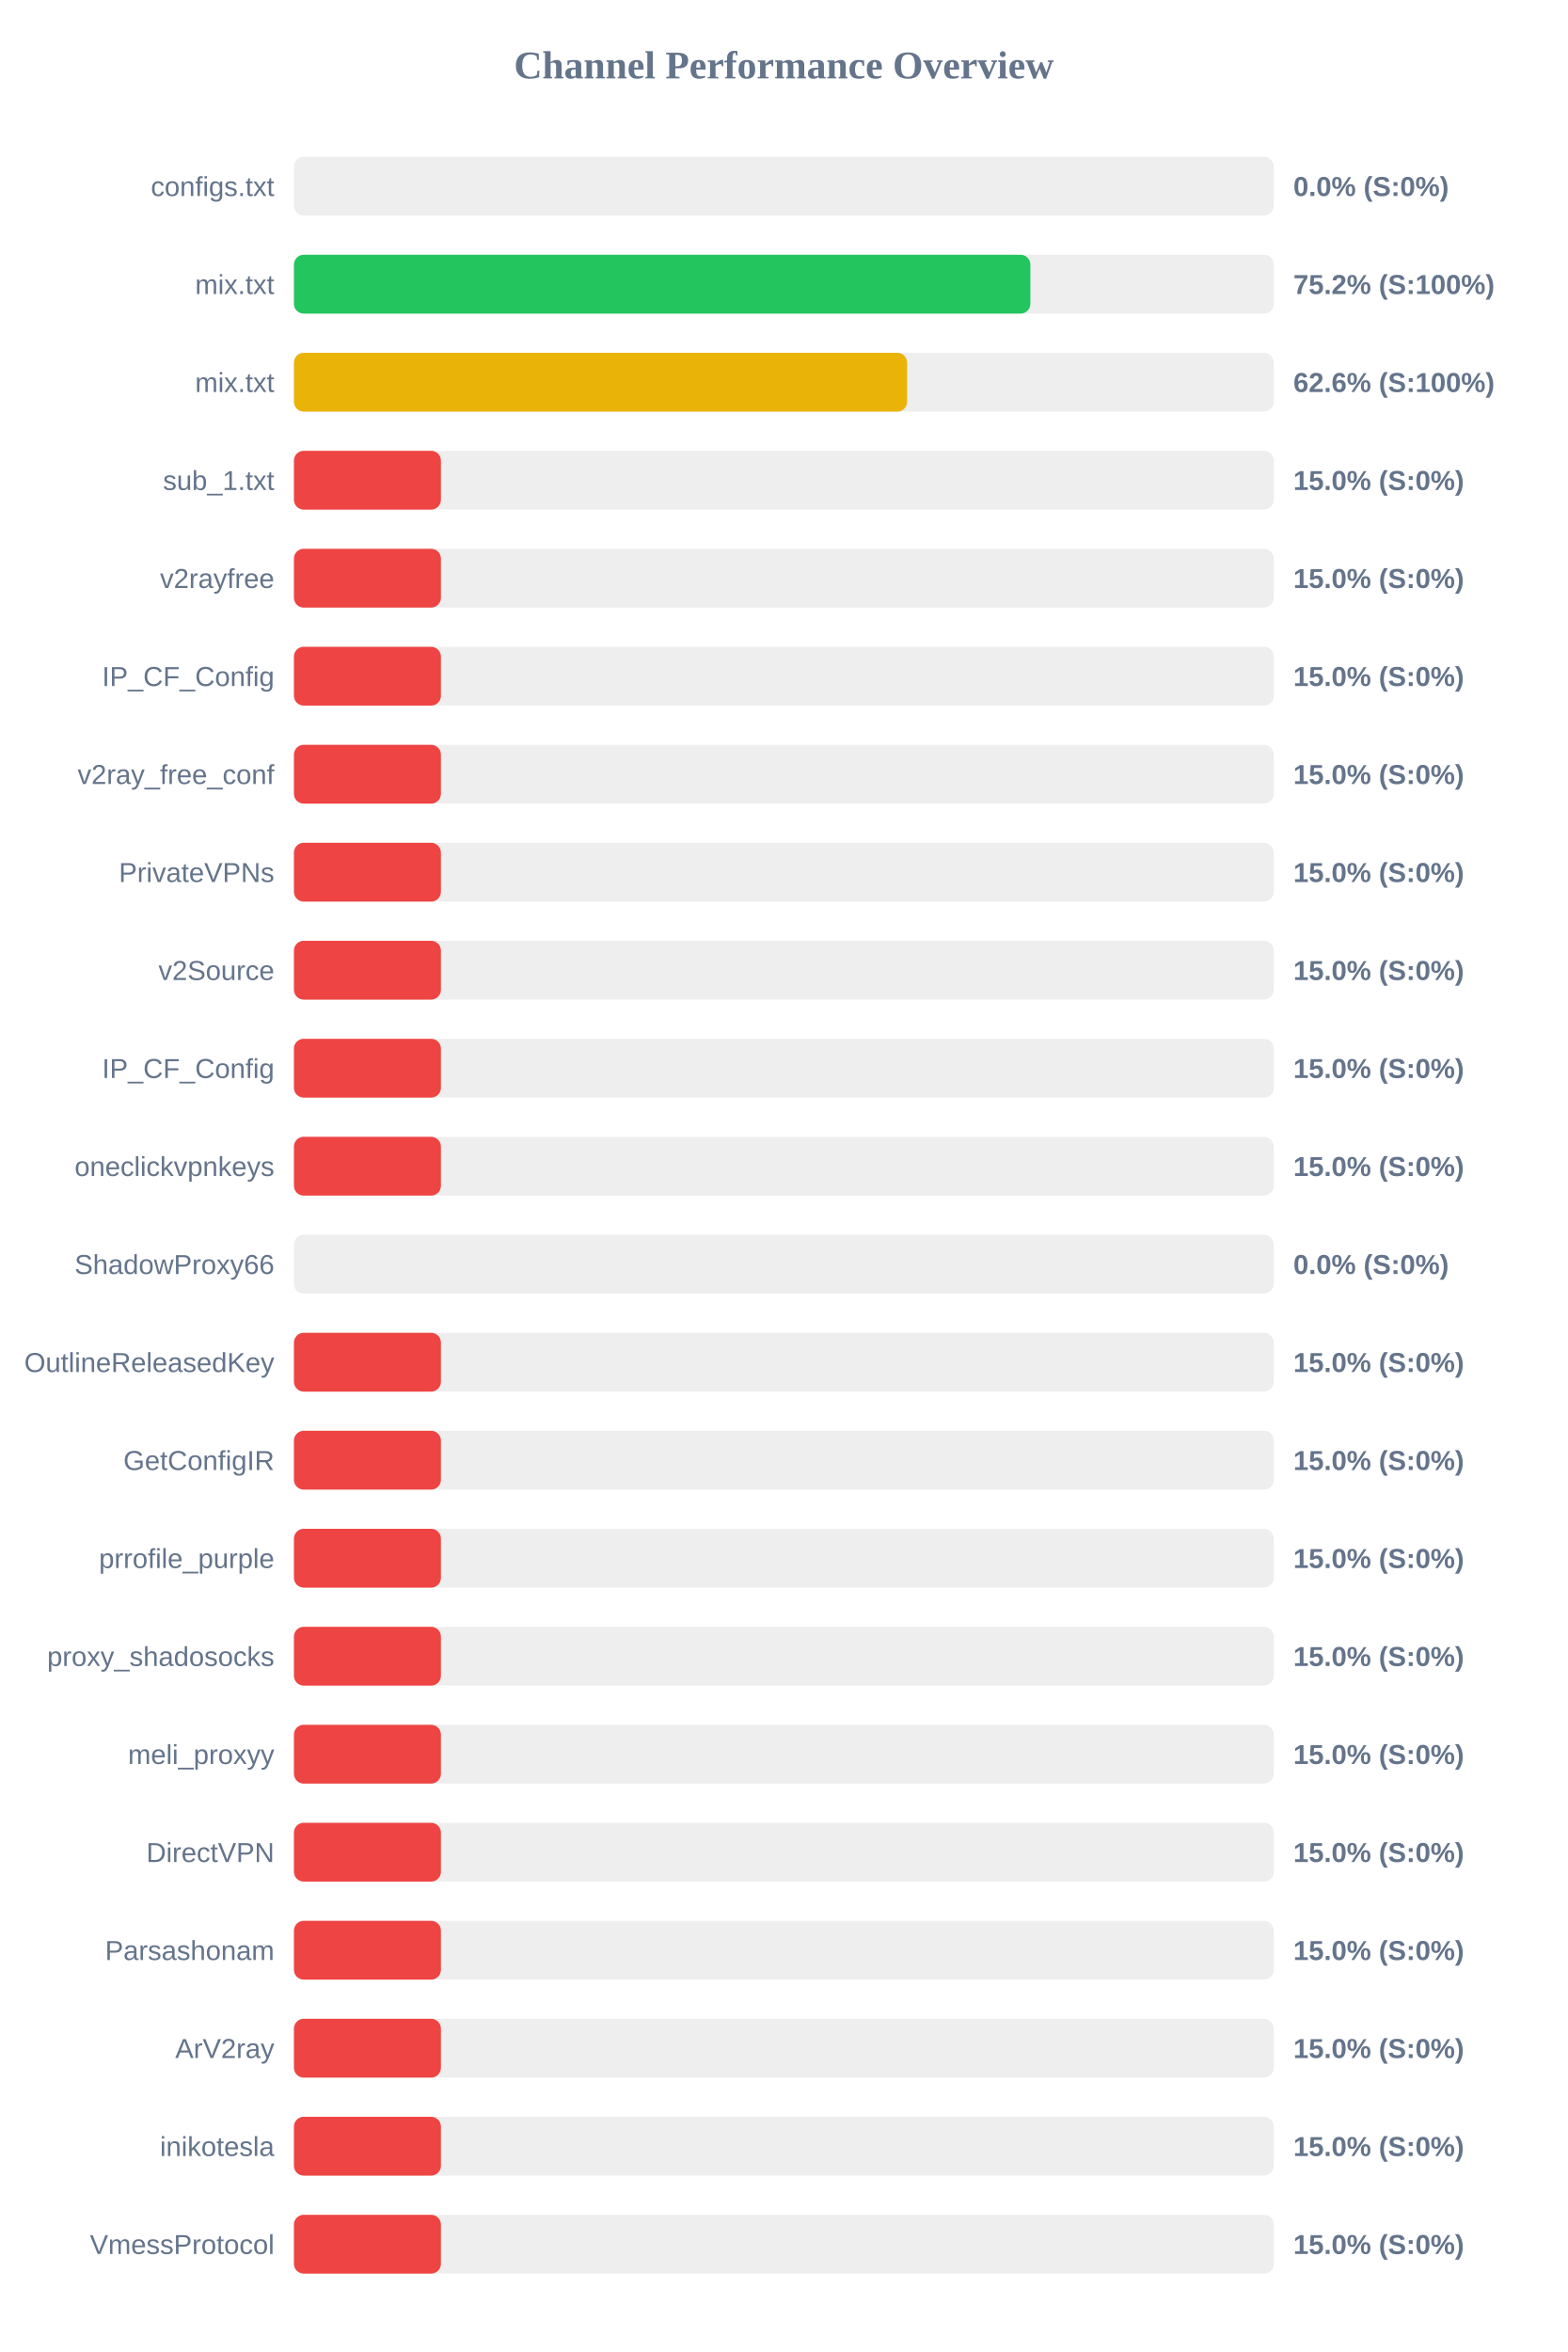
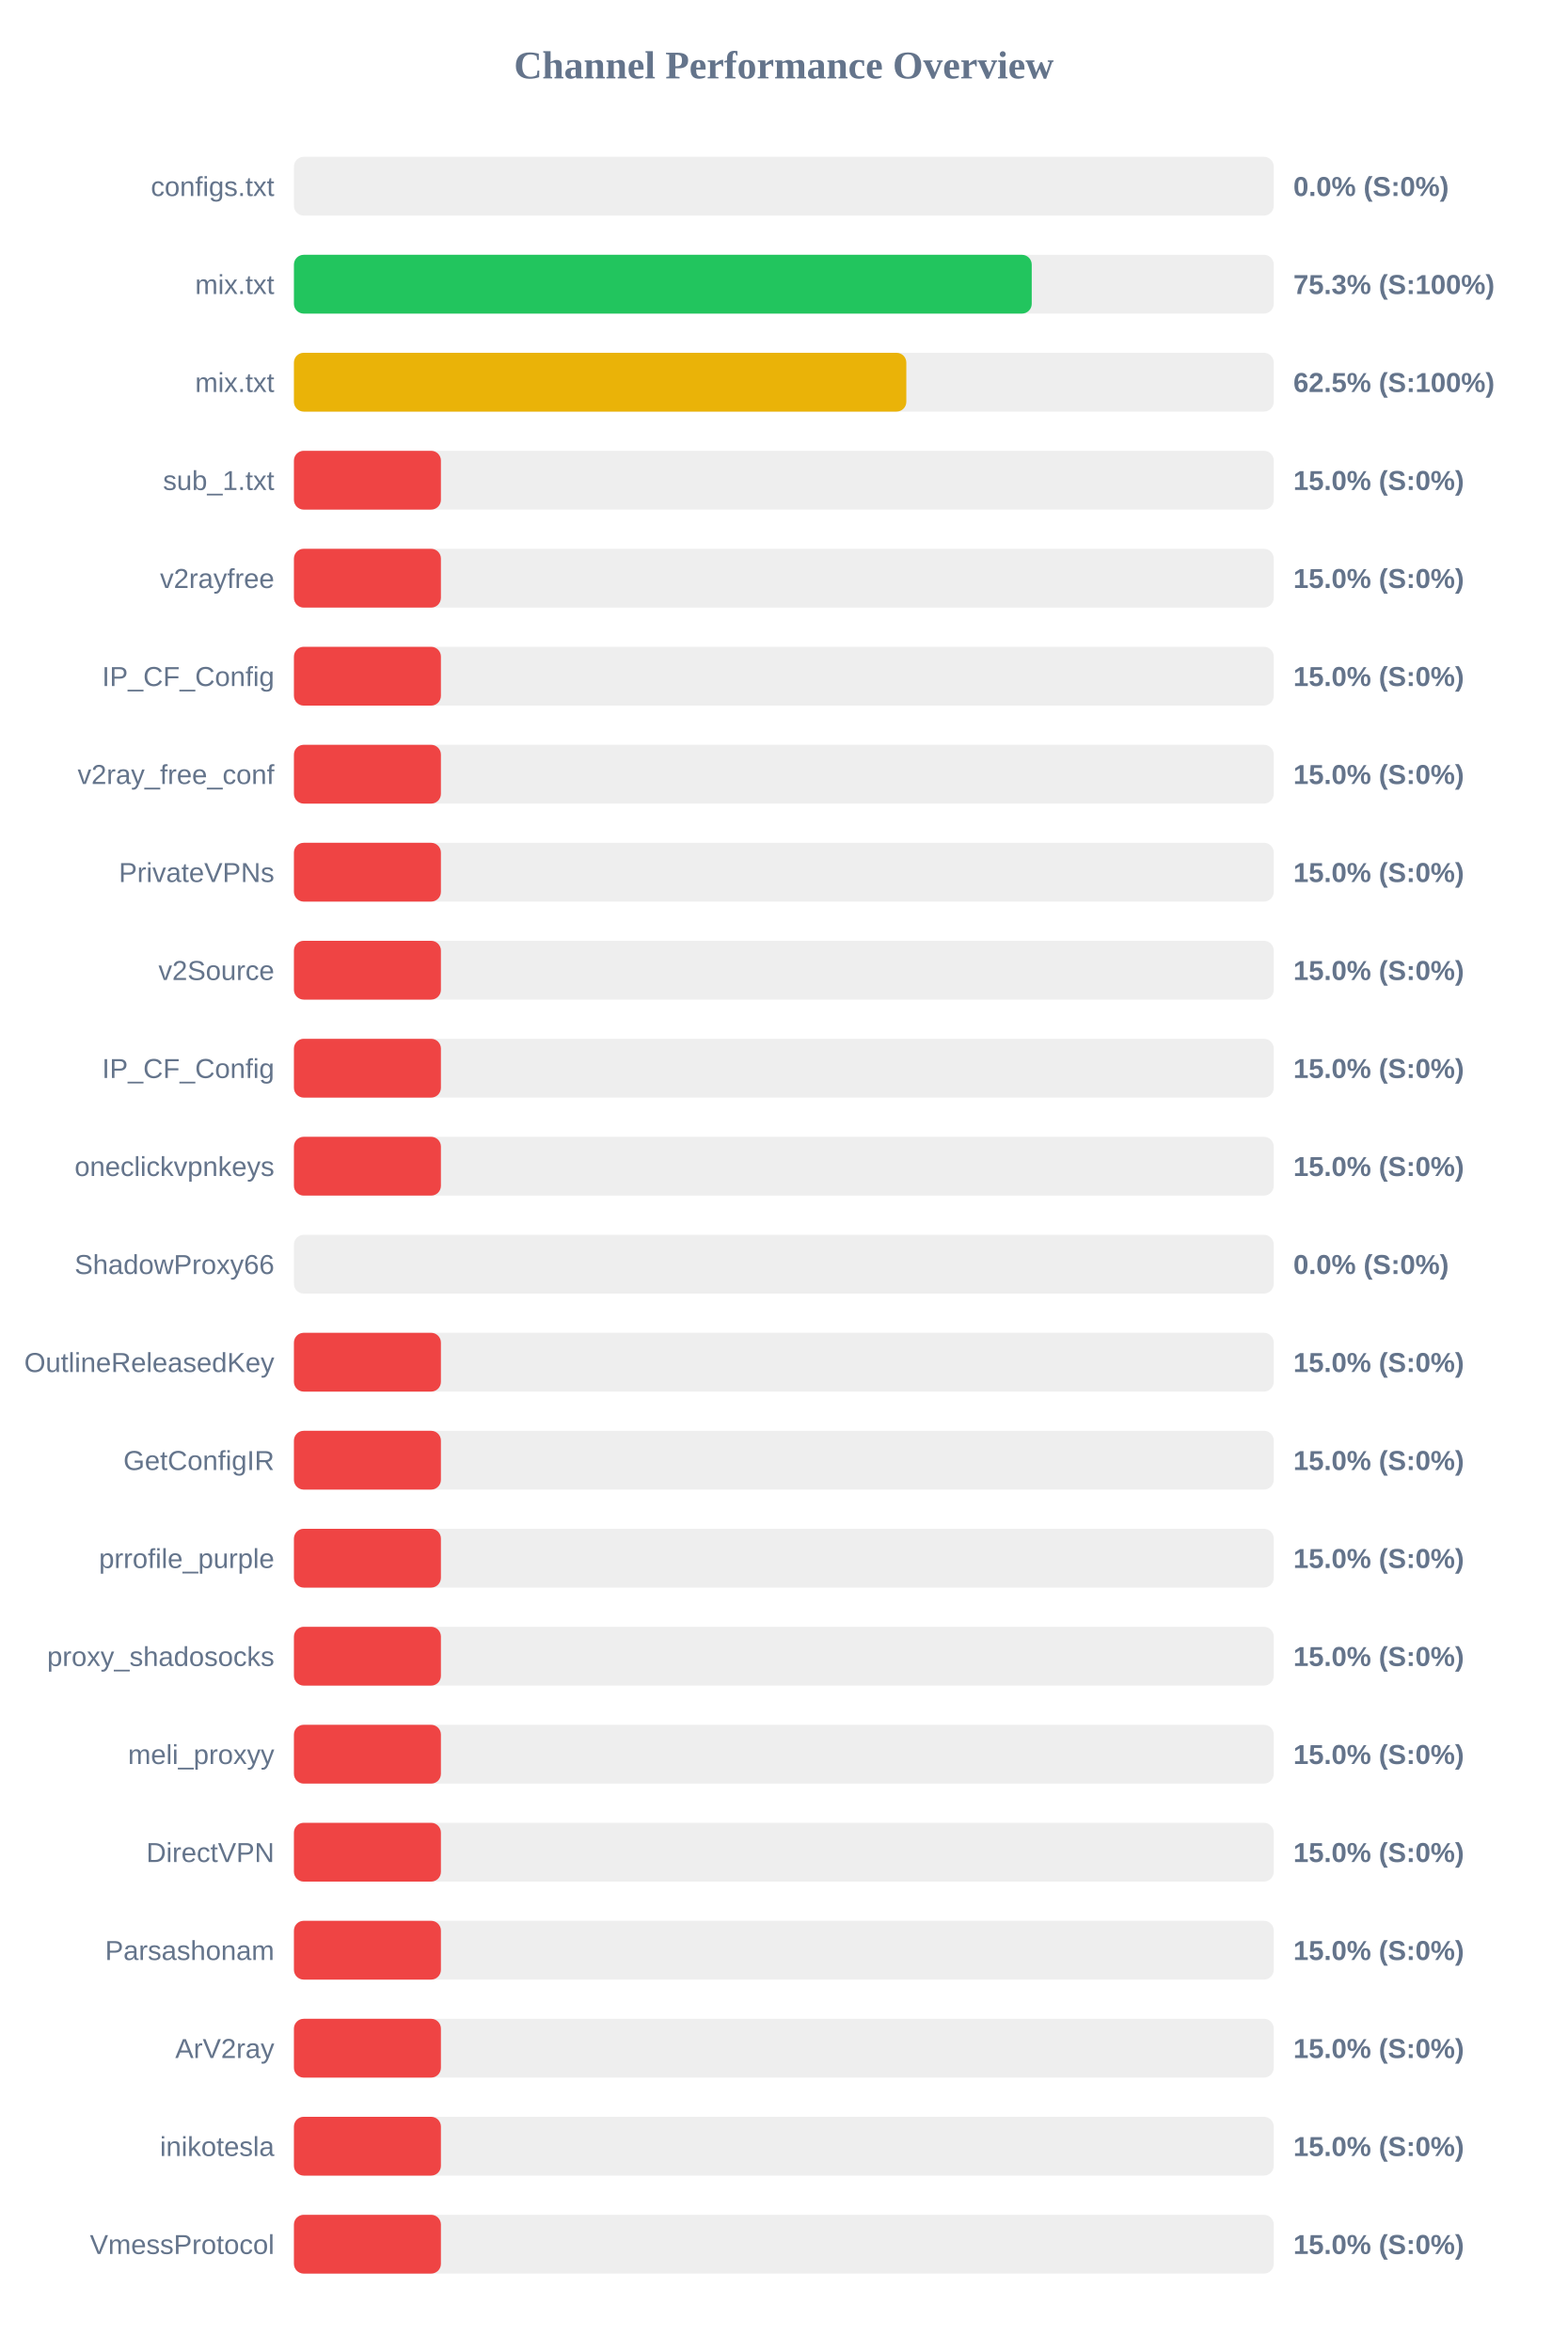
<svg xmlns="http://www.w3.org/2000/svg" width="800" height="1200" version="1.1">
  <style>
        .row { font: 14px Arial; fill: #64748b; }
        .score { font: bold 14px Arial; fill: #64748b; }
    </style>
  <text x="400" y="40" text-anchor="middle" font-size="20px" font-weight="bold" fill="#64748b">Channel Performance Overview</text>
  <rect x="150" y="80" width="500" height="30" fill="#eee" rx="5" />
  <rect x="150" y="80" width="0.0" height="30" fill="#ef4444" rx="5" />
  <text x="140" y="100" text-anchor="end" class="row">configs.txt</text>
  <text x="660" y="100" text-anchor="start" class="score">0.0% (S:0%)</text>
  <rect x="150" y="130" width="500" height="30" fill="#eee" rx="5" />
-   <rect x="150" y="130" width="375.8" height="30" fill="#22c55e" rx="5" />
+   <rect x="150" y="130" width="376.5" height="30" fill="#22c55e" rx="5" />
  <text x="140" y="150" text-anchor="end" class="row">mix.txt</text>
-   <text x="660" y="150" text-anchor="start" class="score">75.2% (S:100%)</text>
+   <text x="660" y="150" text-anchor="start" class="score">75.3% (S:100%)</text>
  <rect x="150" y="180" width="500" height="30" fill="#eee" rx="5" />
-   <rect x="150" y="180" width="312.9" height="30" fill="#eab308" rx="5" />
+   <rect x="150" y="180" width="312.5" height="30" fill="#eab308" rx="5" />
  <text x="140" y="200" text-anchor="end" class="row">mix.txt</text>
-   <text x="660" y="200" text-anchor="start" class="score">62.6% (S:100%)</text>
+   <text x="660" y="200" text-anchor="start" class="score">62.5% (S:100%)</text>
  <rect x="150" y="230" width="500" height="30" fill="#eee" rx="5" />
  <rect x="150" y="230" width="75.0" height="30" fill="#ef4444" rx="5" />
  <text x="140" y="250" text-anchor="end" class="row">sub_1.txt</text>
  <text x="660" y="250" text-anchor="start" class="score">15.0% (S:0%)</text>
  <rect x="150" y="280" width="500" height="30" fill="#eee" rx="5" />
  <rect x="150" y="280" width="75.0" height="30" fill="#ef4444" rx="5" />
  <text x="140" y="300" text-anchor="end" class="row">v2rayfree</text>
  <text x="660" y="300" text-anchor="start" class="score">15.0% (S:0%)</text>
  <rect x="150" y="330" width="500" height="30" fill="#eee" rx="5" />
  <rect x="150" y="330" width="75.0" height="30" fill="#ef4444" rx="5" />
  <text x="140" y="350" text-anchor="end" class="row">IP_CF_Config</text>
  <text x="660" y="350" text-anchor="start" class="score">15.0% (S:0%)</text>
  <rect x="150" y="380" width="500" height="30" fill="#eee" rx="5" />
  <rect x="150" y="380" width="75.0" height="30" fill="#ef4444" rx="5" />
  <text x="140" y="400" text-anchor="end" class="row">v2ray_free_conf</text>
  <text x="660" y="400" text-anchor="start" class="score">15.0% (S:0%)</text>
  <rect x="150" y="430" width="500" height="30" fill="#eee" rx="5" />
  <rect x="150" y="430" width="75.0" height="30" fill="#ef4444" rx="5" />
  <text x="140" y="450" text-anchor="end" class="row">PrivateVPNs</text>
  <text x="660" y="450" text-anchor="start" class="score">15.0% (S:0%)</text>
  <rect x="150" y="480" width="500" height="30" fill="#eee" rx="5" />
  <rect x="150" y="480" width="75.0" height="30" fill="#ef4444" rx="5" />
  <text x="140" y="500" text-anchor="end" class="row">v2Source</text>
  <text x="660" y="500" text-anchor="start" class="score">15.0% (S:0%)</text>
  <rect x="150" y="530" width="500" height="30" fill="#eee" rx="5" />
  <rect x="150" y="530" width="75.0" height="30" fill="#ef4444" rx="5" />
  <text x="140" y="550" text-anchor="end" class="row">IP_CF_Config</text>
  <text x="660" y="550" text-anchor="start" class="score">15.0% (S:0%)</text>
  <rect x="150" y="580" width="500" height="30" fill="#eee" rx="5" />
  <rect x="150" y="580" width="75.0" height="30" fill="#ef4444" rx="5" />
  <text x="140" y="600" text-anchor="end" class="row">oneclickvpnkeys</text>
  <text x="660" y="600" text-anchor="start" class="score">15.0% (S:0%)</text>
  <rect x="150" y="630" width="500" height="30" fill="#eee" rx="5" />
  <rect x="150" y="630" width="0.0" height="30" fill="#ef4444" rx="5" />
  <text x="140" y="650" text-anchor="end" class="row">ShadowProxy66</text>
  <text x="660" y="650" text-anchor="start" class="score">0.0% (S:0%)</text>
  <rect x="150" y="680" width="500" height="30" fill="#eee" rx="5" />
  <rect x="150" y="680" width="75.0" height="30" fill="#ef4444" rx="5" />
  <text x="140" y="700" text-anchor="end" class="row">OutlineReleasedKey</text>
  <text x="660" y="700" text-anchor="start" class="score">15.0% (S:0%)</text>
  <rect x="150" y="730" width="500" height="30" fill="#eee" rx="5" />
  <rect x="150" y="730" width="75.0" height="30" fill="#ef4444" rx="5" />
  <text x="140" y="750" text-anchor="end" class="row">GetConfigIR</text>
  <text x="660" y="750" text-anchor="start" class="score">15.0% (S:0%)</text>
  <rect x="150" y="780" width="500" height="30" fill="#eee" rx="5" />
  <rect x="150" y="780" width="75.0" height="30" fill="#ef4444" rx="5" />
  <text x="140" y="800" text-anchor="end" class="row">prrofile_purple</text>
  <text x="660" y="800" text-anchor="start" class="score">15.0% (S:0%)</text>
  <rect x="150" y="830" width="500" height="30" fill="#eee" rx="5" />
  <rect x="150" y="830" width="75.0" height="30" fill="#ef4444" rx="5" />
  <text x="140" y="850" text-anchor="end" class="row">proxy_shadosocks</text>
  <text x="660" y="850" text-anchor="start" class="score">15.0% (S:0%)</text>
  <rect x="150" y="880" width="500" height="30" fill="#eee" rx="5" />
  <rect x="150" y="880" width="75.0" height="30" fill="#ef4444" rx="5" />
  <text x="140" y="900" text-anchor="end" class="row">meli_proxyy</text>
  <text x="660" y="900" text-anchor="start" class="score">15.0% (S:0%)</text>
  <rect x="150" y="930" width="500" height="30" fill="#eee" rx="5" />
  <rect x="150" y="930" width="75.0" height="30" fill="#ef4444" rx="5" />
  <text x="140" y="950" text-anchor="end" class="row">DirectVPN</text>
  <text x="660" y="950" text-anchor="start" class="score">15.0% (S:0%)</text>
  <rect x="150" y="980" width="500" height="30" fill="#eee" rx="5" />
  <rect x="150" y="980" width="75.0" height="30" fill="#ef4444" rx="5" />
  <text x="140" y="1000" text-anchor="end" class="row">Parsashonam</text>
  <text x="660" y="1000" text-anchor="start" class="score">15.0% (S:0%)</text>
  <rect x="150" y="1030" width="500" height="30" fill="#eee" rx="5" />
  <rect x="150" y="1030" width="75.0" height="30" fill="#ef4444" rx="5" />
  <text x="140" y="1050" text-anchor="end" class="row">ArV2ray</text>
  <text x="660" y="1050" text-anchor="start" class="score">15.0% (S:0%)</text>
  <rect x="150" y="1080" width="500" height="30" fill="#eee" rx="5" />
  <rect x="150" y="1080" width="75.0" height="30" fill="#ef4444" rx="5" />
  <text x="140" y="1100" text-anchor="end" class="row">inikotesla</text>
  <text x="660" y="1100" text-anchor="start" class="score">15.0% (S:0%)</text>
  <rect x="150" y="1130" width="500" height="30" fill="#eee" rx="5" />
  <rect x="150" y="1130" width="75.0" height="30" fill="#ef4444" rx="5" />
  <text x="140" y="1150" text-anchor="end" class="row">VmessProtocol</text>
  <text x="660" y="1150" text-anchor="start" class="score">15.0% (S:0%)</text>
</svg>
